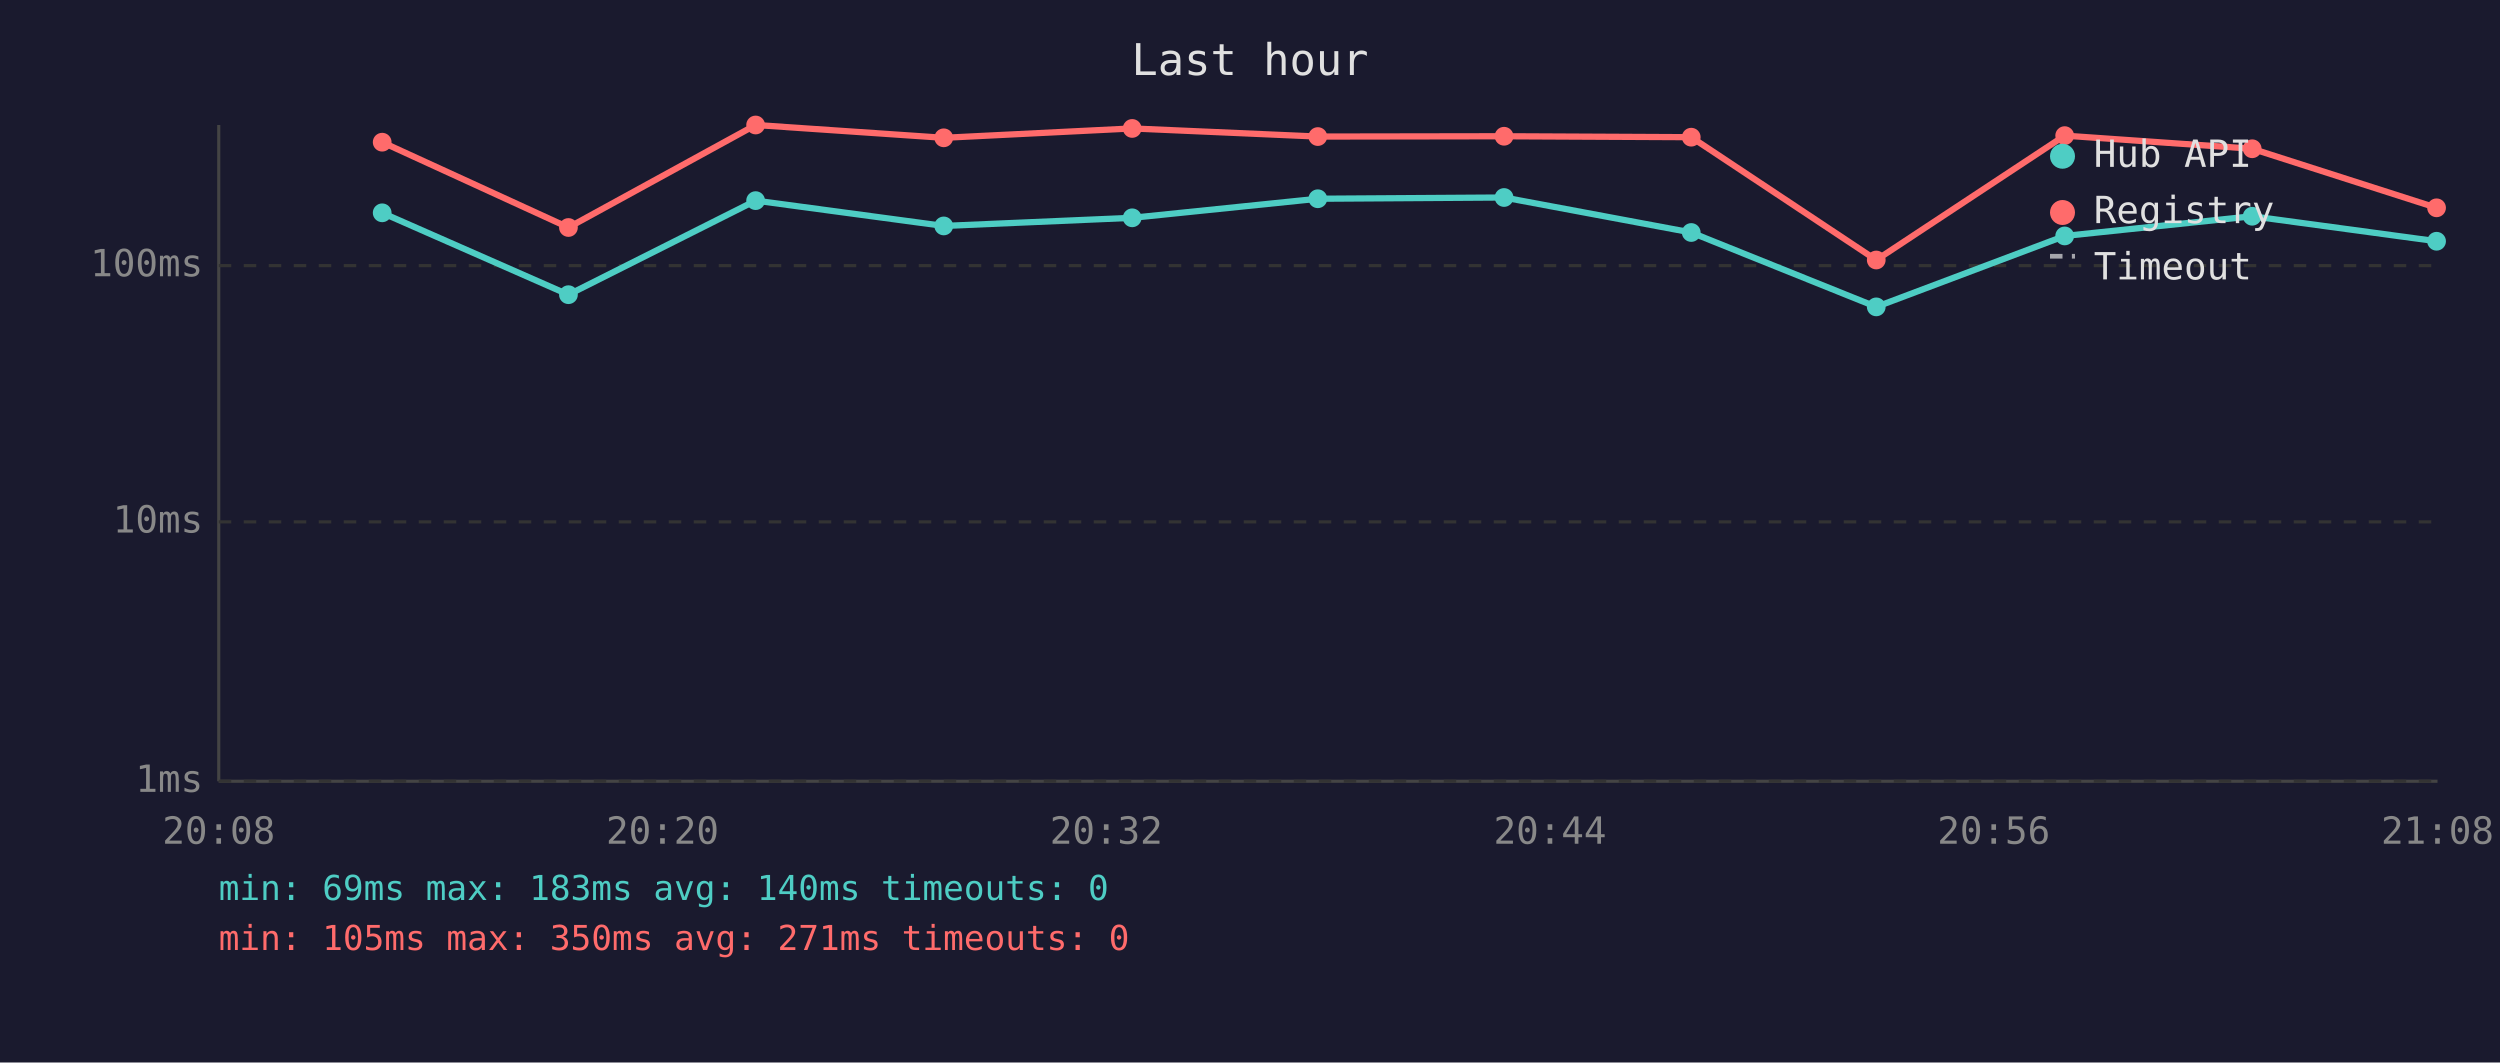
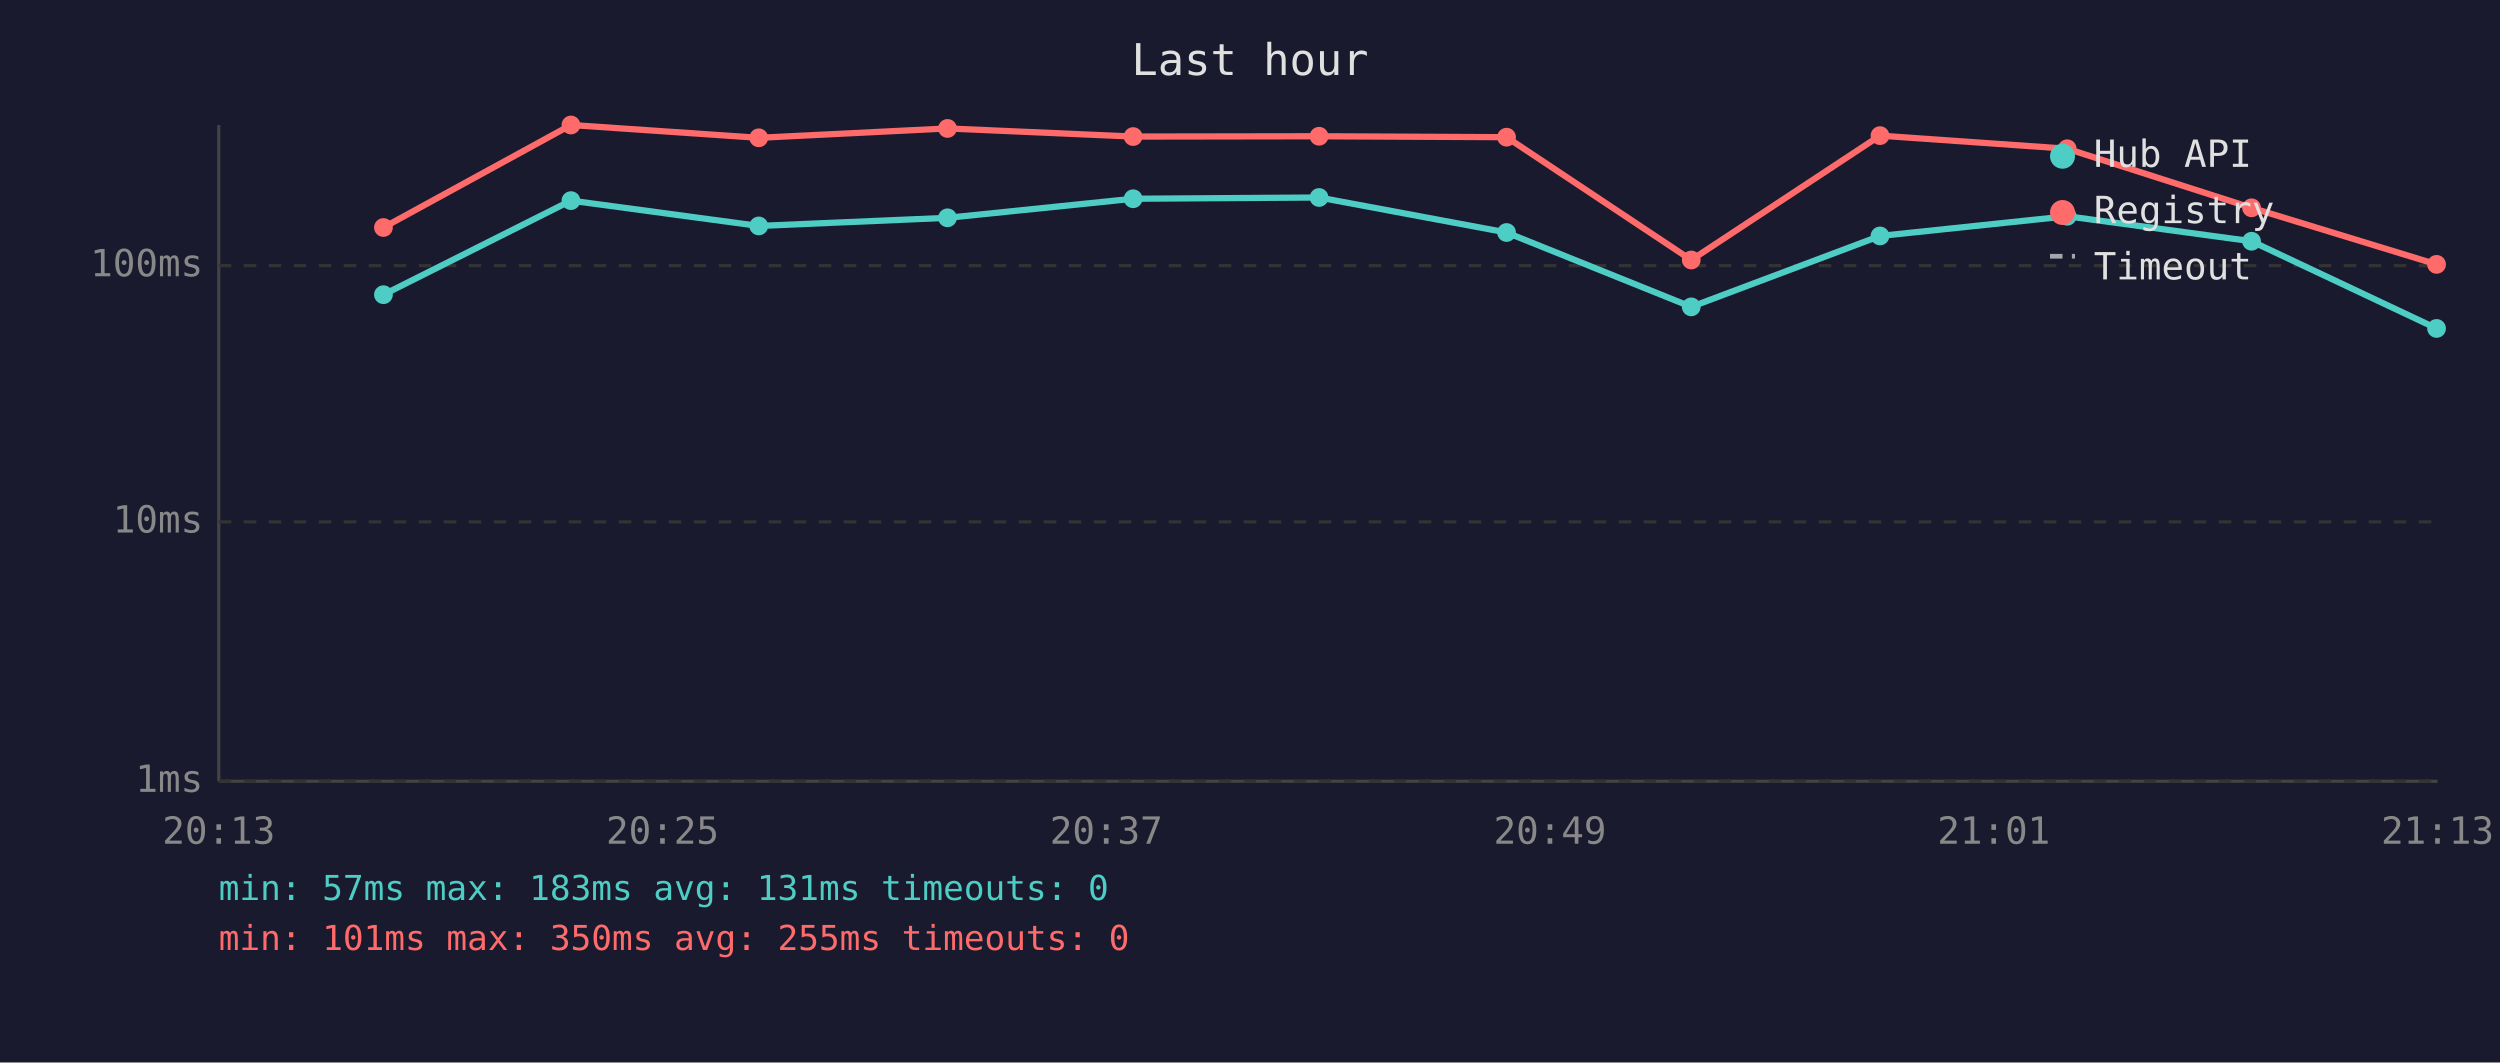
<svg xmlns="http://www.w3.org/2000/svg" viewBox="0 0 800 340" font-family="monospace" font-size="12">
  <rect width="800" height="340" fill="#1a1a2e" />
  <text x="400" y="24" fill="#e0e0e0" font-size="14" text-anchor="middle">Last hour</text>
  <line x1="70" y1="40" x2="70" y2="250" stroke="#444" stroke-width="1" />
  <line x1="70" y1="250" x2="780" y2="250" stroke="#444" stroke-width="1" />
  <line x1="70" y1="250" x2="780" y2="250" stroke="#333" stroke-width="1" stroke-dasharray="4" />
  <text x="65" y="250" fill="#888" text-anchor="end" dominant-baseline="middle">1ms</text>
  <line x1="70" y1="167" x2="780" y2="167" stroke="#333" stroke-width="1" stroke-dasharray="4" />
  <text x="65" y="167" fill="#888" text-anchor="end" dominant-baseline="middle">10ms</text>
  <line x1="70" y1="85" x2="780" y2="85" stroke="#333" stroke-width="1" stroke-dasharray="4" />
  <text x="65" y="85" fill="#888" text-anchor="end" dominant-baseline="middle">100ms</text>
-   <text x="70" y="270" fill="#888" text-anchor="middle">20:08</text>
-   <text x="212" y="270" fill="#888" text-anchor="middle">20:20</text>
-   <text x="354" y="270" fill="#888" text-anchor="middle">20:32</text>
-   <text x="496" y="270" fill="#888" text-anchor="middle">20:44</text>
-   <text x="638" y="270" fill="#888" text-anchor="middle">20:56</text>
-   <text x="780" y="270" fill="#888" text-anchor="middle">21:08</text>
-   <polyline points="122.3,68.1 181.9,94.3 241.8,64.2 302.0,72.3 362.3,69.7 421.7,63.6 481.3,63.2 541.2,74.4 600.4,98.2 660.7,75.5 720.7,69.2 779.7,77.2" fill="none" stroke="#4ecdc4" stroke-width="2" opacity="1" />
-   <circle cx="122.3" cy="68.1" r="3" fill="#4ecdc4" />
-   <circle cx="181.9" cy="94.3" r="3" fill="#4ecdc4" />
-   <circle cx="241.8" cy="64.2" r="3" fill="#4ecdc4" />
-   <circle cx="302.0" cy="72.3" r="3" fill="#4ecdc4" />
-   <circle cx="362.3" cy="69.7" r="3" fill="#4ecdc4" />
-   <circle cx="421.7" cy="63.6" r="3" fill="#4ecdc4" />
-   <circle cx="481.3" cy="63.2" r="3" fill="#4ecdc4" />
-   <circle cx="541.2" cy="74.4" r="3" fill="#4ecdc4" />
-   <circle cx="600.4" cy="98.2" r="3" fill="#4ecdc4" />
-   <circle cx="660.7" cy="75.5" r="3" fill="#4ecdc4" />
-   <circle cx="720.7" cy="69.2" r="3" fill="#4ecdc4" />
-   <circle cx="779.7" cy="77.2" r="3" fill="#4ecdc4" />
-   <polyline points="122.3,45.5 181.9,72.8 241.8,40.0 302.0,44.1 362.3,41.1 421.7,43.7 481.3,43.6 541.2,43.9 600.4,83.2 660.7,43.4 720.7,47.6 779.7,66.5" fill="none" stroke="#ff6b6b" stroke-width="2" opacity="1" />
-   <circle cx="122.3" cy="45.5" r="3" fill="#ff6b6b" />
-   <circle cx="181.9" cy="72.8" r="3" fill="#ff6b6b" />
-   <circle cx="241.8" cy="40.0" r="3" fill="#ff6b6b" />
-   <circle cx="302.0" cy="44.1" r="3" fill="#ff6b6b" />
-   <circle cx="362.3" cy="41.1" r="3" fill="#ff6b6b" />
-   <circle cx="421.7" cy="43.7" r="3" fill="#ff6b6b" />
-   <circle cx="481.3" cy="43.6" r="3" fill="#ff6b6b" />
-   <circle cx="541.2" cy="43.9" r="3" fill="#ff6b6b" />
-   <circle cx="600.4" cy="83.2" r="3" fill="#ff6b6b" />
-   <circle cx="660.7" cy="43.4" r="3" fill="#ff6b6b" />
-   <circle cx="720.7" cy="47.6" r="3" fill="#ff6b6b" />
-   <circle cx="779.7" cy="66.5" r="3" fill="#ff6b6b" />
+   <text x="70" y="270" fill="#888" text-anchor="middle">20:13</text>
+   <text x="212" y="270" fill="#888" text-anchor="middle">20:25</text>
+   <text x="354" y="270" fill="#888" text-anchor="middle">20:37</text>
+   <text x="496" y="270" fill="#888" text-anchor="middle">20:49</text>
+   <text x="638" y="270" fill="#888" text-anchor="middle">21:01</text>
+   <text x="780" y="270" fill="#888" text-anchor="middle">21:13</text>
+   <polyline points="122.7,94.3 182.7,64.2 242.8,72.3 303.2,69.7 362.6,63.6 422.1,63.2 482.1,74.4 541.2,98.2 601.6,75.5 661.5,69.2 720.5,77.2 779.7,105.1" fill="none" stroke="#4ecdc4" stroke-width="2" opacity="1" />
+   <circle cx="122.7" cy="94.3" r="3" fill="#4ecdc4" />
+   <circle cx="182.7" cy="64.2" r="3" fill="#4ecdc4" />
+   <circle cx="242.8" cy="72.3" r="3" fill="#4ecdc4" />
+   <circle cx="303.2" cy="69.7" r="3" fill="#4ecdc4" />
+   <circle cx="362.6" cy="63.6" r="3" fill="#4ecdc4" />
+   <circle cx="422.1" cy="63.2" r="3" fill="#4ecdc4" />
+   <circle cx="482.1" cy="74.4" r="3" fill="#4ecdc4" />
+   <circle cx="541.2" cy="98.2" r="3" fill="#4ecdc4" />
+   <circle cx="601.6" cy="75.5" r="3" fill="#4ecdc4" />
+   <circle cx="661.5" cy="69.2" r="3" fill="#4ecdc4" />
+   <circle cx="720.5" cy="77.2" r="3" fill="#4ecdc4" />
+   <circle cx="779.7" cy="105.1" r="3" fill="#4ecdc4" />
+   <polyline points="122.7,72.8 182.7,40.0 242.8,44.1 303.2,41.1 362.6,43.7 422.1,43.6 482.1,43.9 541.2,83.2 601.6,43.4 661.5,47.6 720.5,66.5 779.7,84.6" fill="none" stroke="#ff6b6b" stroke-width="2" opacity="1" />
+   <circle cx="122.7" cy="72.8" r="3" fill="#ff6b6b" />
+   <circle cx="182.7" cy="40.0" r="3" fill="#ff6b6b" />
+   <circle cx="242.8" cy="44.1" r="3" fill="#ff6b6b" />
+   <circle cx="303.2" cy="41.1" r="3" fill="#ff6b6b" />
+   <circle cx="362.6" cy="43.7" r="3" fill="#ff6b6b" />
+   <circle cx="422.1" cy="43.6" r="3" fill="#ff6b6b" />
+   <circle cx="482.1" cy="43.9" r="3" fill="#ff6b6b" />
+   <circle cx="541.2" cy="83.2" r="3" fill="#ff6b6b" />
+   <circle cx="601.6" cy="43.4" r="3" fill="#ff6b6b" />
+   <circle cx="661.5" cy="47.6" r="3" fill="#ff6b6b" />
+   <circle cx="720.5" cy="66.5" r="3" fill="#ff6b6b" />
+   <circle cx="779.7" cy="84.6" r="3" fill="#ff6b6b" />
  <circle cx="660" cy="50" r="4" fill="#4ecdc4" />
  <text x="670" y="50" fill="#e0e0e0" dominant-baseline="middle">Hub API</text>
  <circle cx="660" cy="68" r="4" fill="#ff6b6b" />
  <text x="670" y="68" fill="#e0e0e0" dominant-baseline="middle">Registry</text>
  <line x1="656" y1="82" x2="664" y2="82" stroke="#e0e0e0" stroke-width="1.5" stroke-dasharray="4,3" opacity="0.7" />
  <text x="670" y="86" fill="#e0e0e0" dominant-baseline="middle">Timeout</text>
-   <text x="70" y="288" fill="#4ecdc4" font-size="11">min: 69ms  max: 183ms  avg: 140ms  timeouts: 0</text>
-   <text x="70" y="304" fill="#ff6b6b" font-size="11">min: 105ms  max: 350ms  avg: 271ms  timeouts: 0</text>
+   <text x="70" y="288" fill="#4ecdc4" font-size="11">min: 57ms  max: 183ms  avg: 131ms  timeouts: 0</text>
+   <text x="70" y="304" fill="#ff6b6b" font-size="11">min: 101ms  max: 350ms  avg: 255ms  timeouts: 0</text>
</svg>
